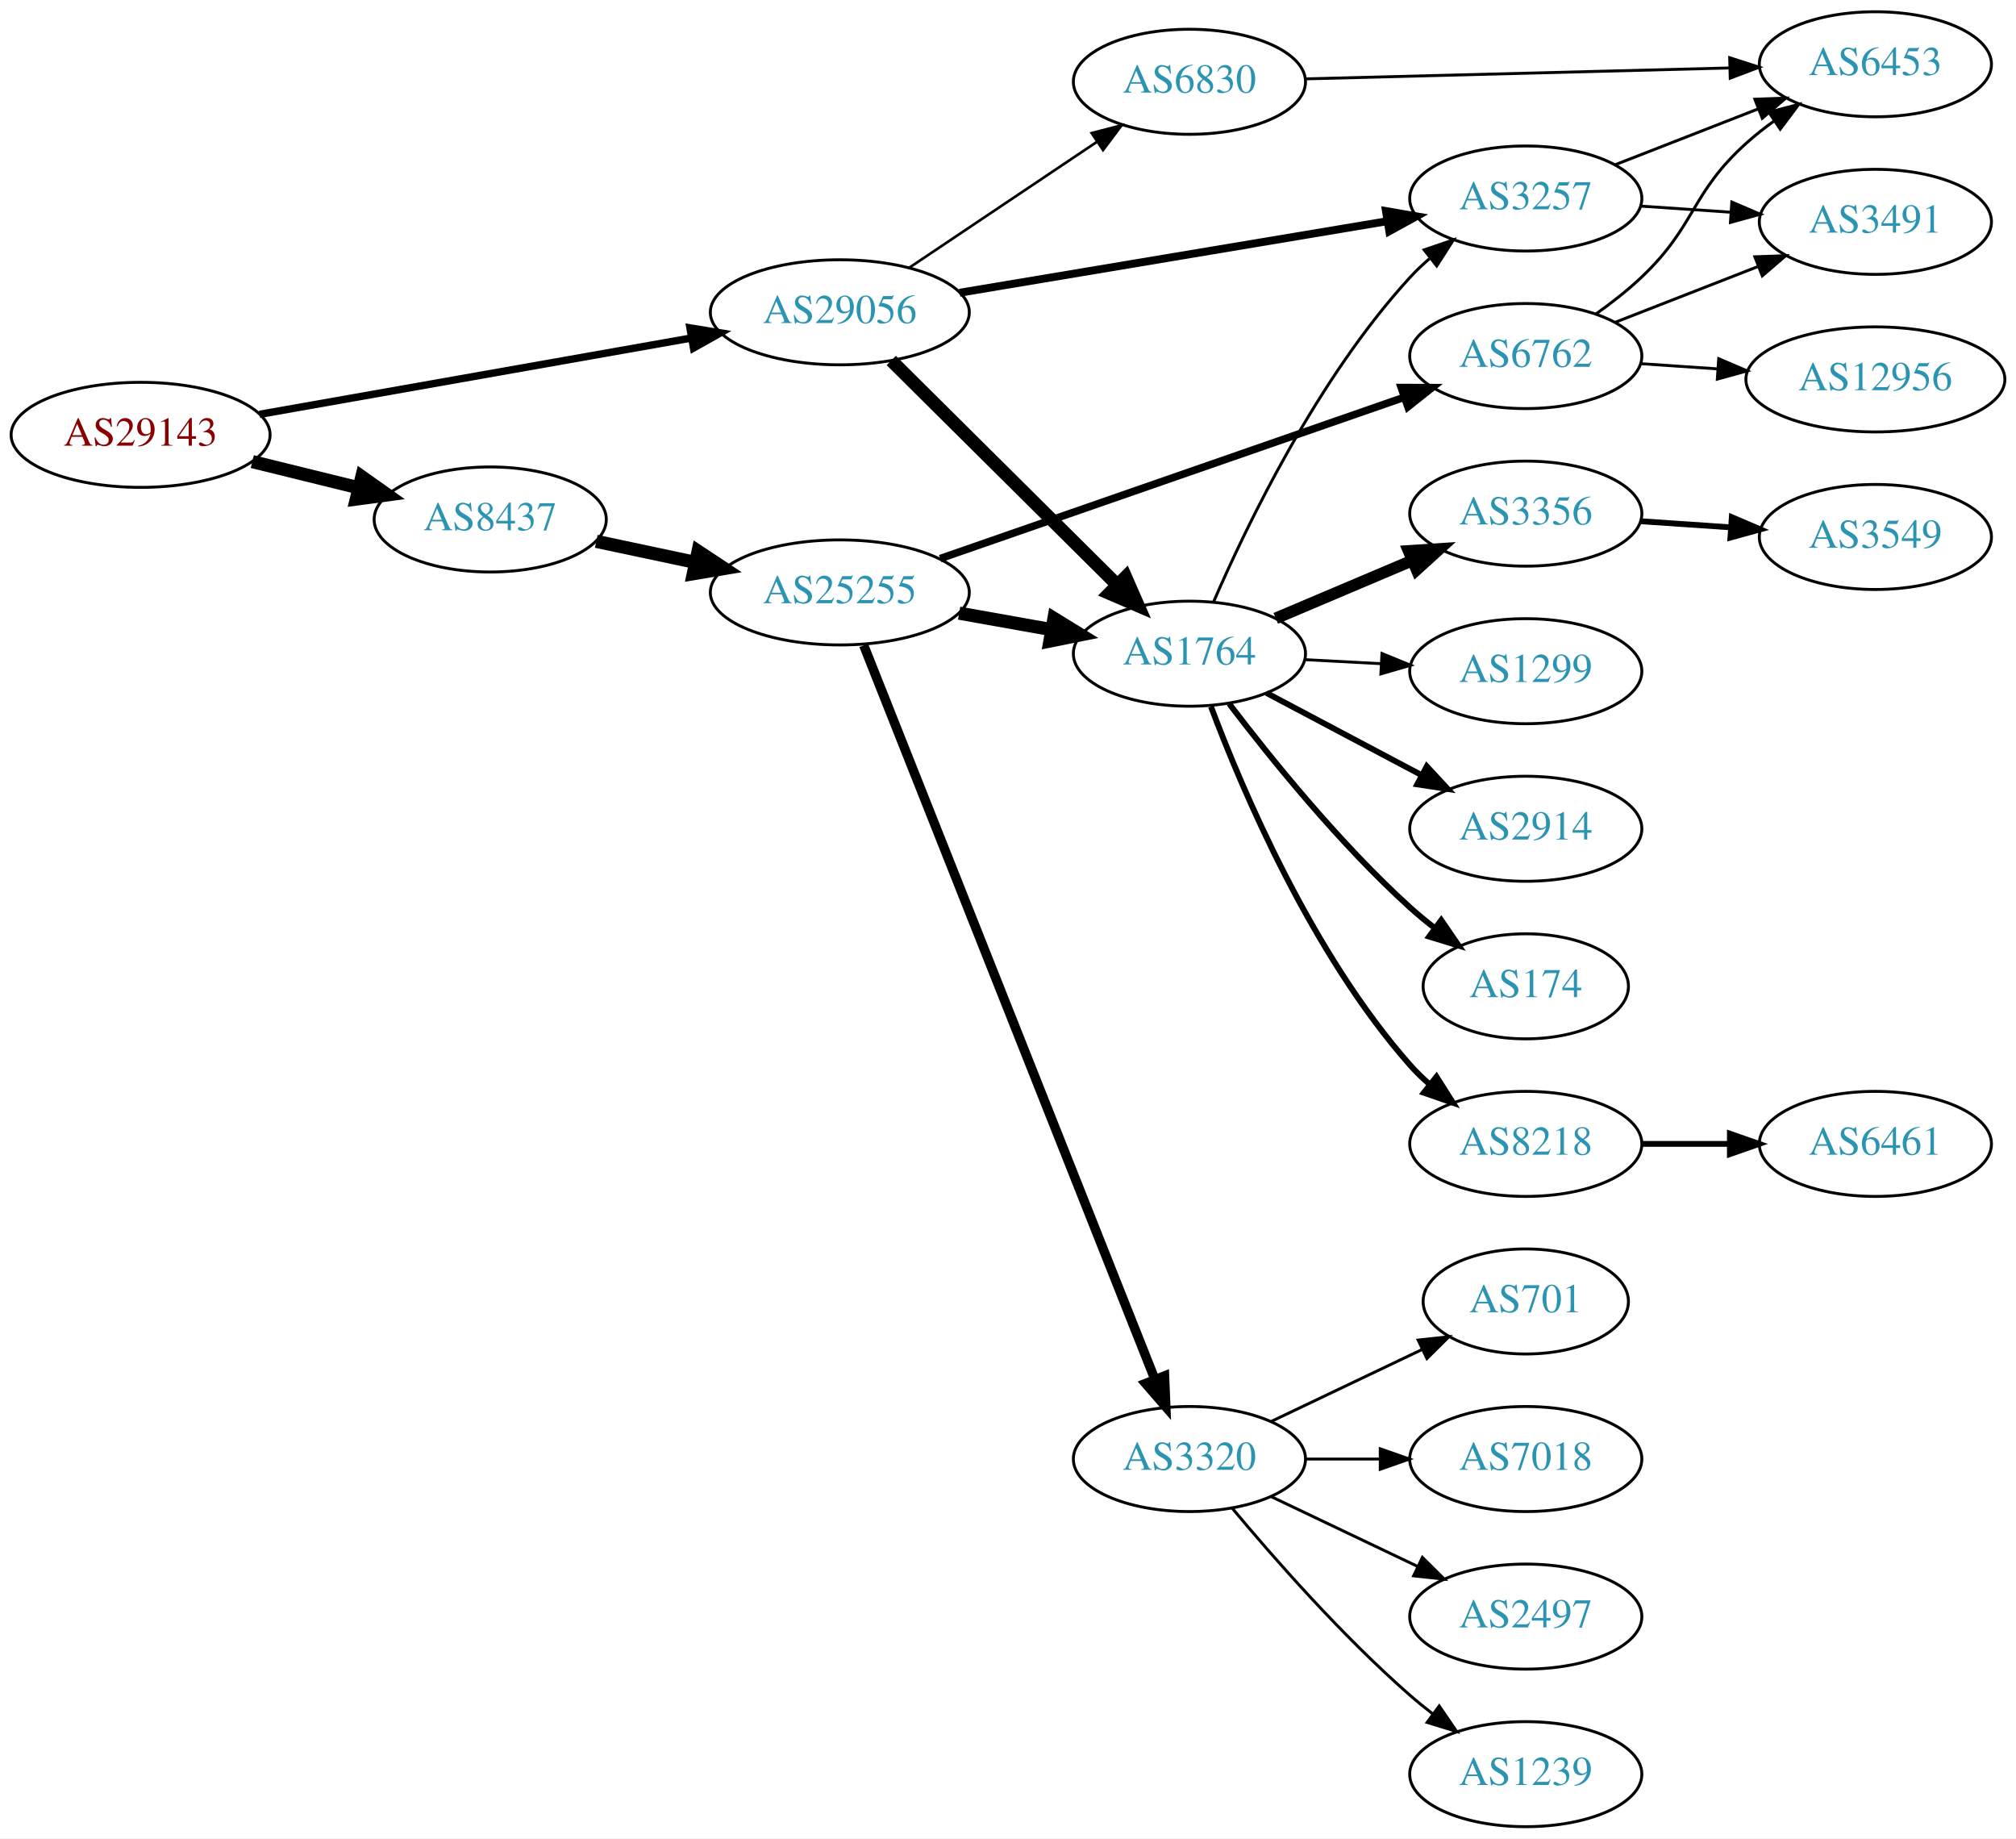
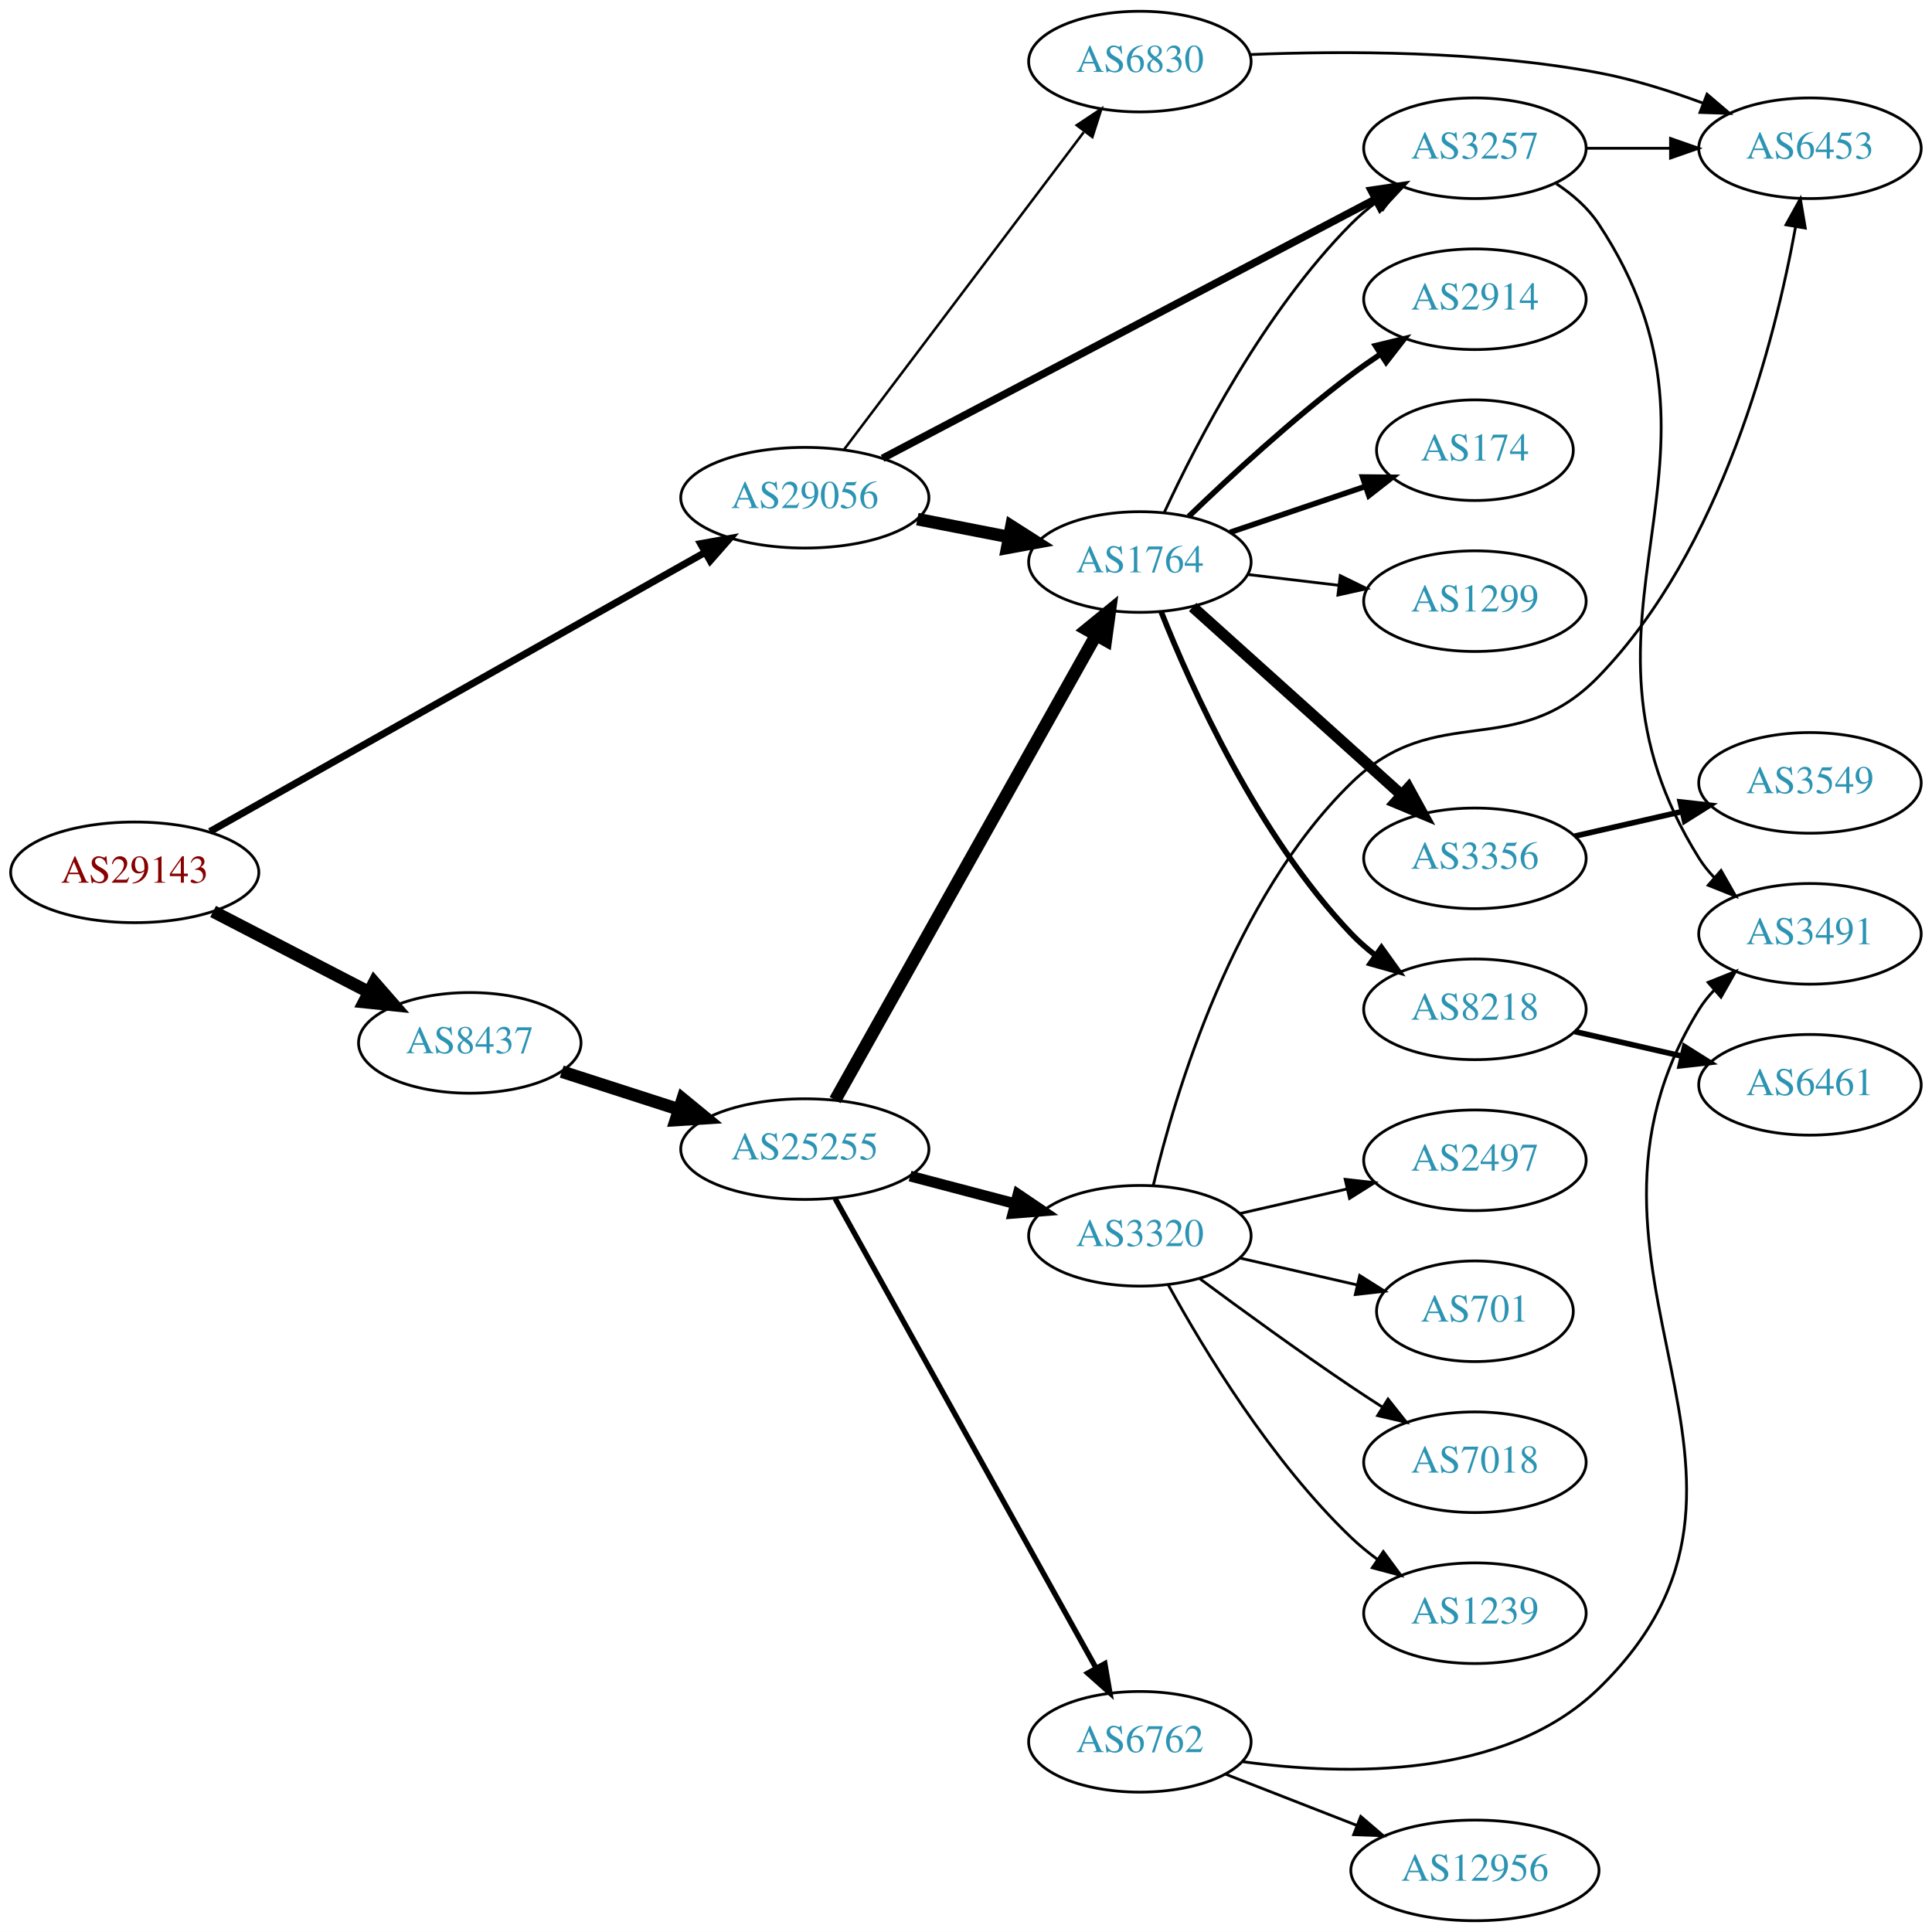
- <svg xmlns="http://www.w3.org/2000/svg" xmlns:xlink="http://www.w3.org/1999/xlink" width="691pt" height="630pt" viewBox="0.00 0.00 691.06 630.00">
-   <g id="graph0" class="graph" transform="scale(1 1) rotate(0) translate(4 626)">
-     <polygon fill="white" stroke="none" points="-4,4 -4,-626 687.055,-626 687.055,4 -4,4" />
+ <svg xmlns="http://www.w3.org/2000/svg" xmlns:xlink="http://www.w3.org/1999/xlink" width="691pt" height="691pt" viewBox="0.00 0.00 691.06 691.00">
+   <g id="graph0" class="graph" transform="scale(1 1) rotate(0) translate(4 687)">
+     <polygon fill="white" stroke="none" points="-4,4 -4,-687 687.055,-687 687.055,4 -4,4" />
    <g id="node1" class="node">
      <g id="a_node1">
        <a xlink:href="/asn/29143" xlink:title="AS29143 ~ Magistrat Graz [AT]">
-           <ellipse fill="#ffffff" stroke="black" cx="44.196" cy="-477" rx="44.393" ry="18" />
-           <text text-anchor="middle" x="44.196" y="-473.3" font-family="Times,serif" font-size="14.00" fill="#880000">AS29143</text>
+           <ellipse fill="#ffffff" stroke="black" cx="44.196" cy="-375" rx="44.393" ry="18" />
+           <text text-anchor="middle" x="44.196" y="-371.3" font-family="Times,serif" font-size="14.00" fill="#880000">AS29143</text>
        </a>
      </g>
    </g>
    <g id="node2" class="node">
      <g id="a_node2">
        <a xlink:href="/asn/8437" xlink:title="AS8437 ~ Hutchison Drei Austria GmbH [AT]">
-           <ellipse fill="#ffffff" stroke="black" cx="164.039" cy="-448" rx="39.794" ry="18" />
-           <text text-anchor="middle" x="164.039" y="-444.3" font-family="Times,serif" font-size="14.00" fill="#2c94b3">AS8437</text>
+           <ellipse fill="#ffffff" stroke="black" cx="164.039" cy="-314" rx="39.794" ry="18" />
+           <text text-anchor="middle" x="164.039" y="-310.3" font-family="Times,serif" font-size="14.00" fill="#2c94b3">AS8437</text>
        </a>
      </g>
    </g>
    <g id="edge1" class="edge">
-       <path fill="none" stroke="black" stroke-width="4.5" d="M82.482,-467.824C94.072,-464.972 106.958,-461.801 118.965,-458.846" />
-       <polygon fill="black" stroke="black" stroke-width="4.5" points="120.026,-462.64 128.795,-456.427 118.144,-454.993 120.026,-462.64" />
+       <path fill="none" stroke="black" stroke-width="4.5" d="M72.231,-361.005C88.781,-352.439 110.133,-341.386 127.974,-332.151" />
+       <polygon fill="black" stroke="black" stroke-width="4.5" points="129.869,-335.604 136.939,-327.51 126.248,-328.61 129.869,-335.604" />
    </g>
    <g id="node3" class="node">
      <g id="a_node3">
        <a xlink:href="/asn/29056" xlink:title="AS29056 ~ Citycom Telekommunikation GmbH [AT]">
-           <ellipse fill="#ffffff" stroke="black" cx="283.881" cy="-519" rx="44.393" ry="18" />
-           <text text-anchor="middle" x="283.881" y="-515.3" font-family="Times,serif" font-size="14.00" fill="#2c94b3">AS29056</text>
+           <ellipse fill="#ffffff" stroke="black" cx="283.881" cy="-509" rx="44.393" ry="18" />
+           <text text-anchor="middle" x="283.881" y="-505.3" font-family="Times,serif" font-size="14.00" fill="#2c94b3">AS29056</text>
        </a>
      </g>
    </g>
    <g id="edge2" class="edge">
-       <path fill="none" stroke="black" stroke-width="2.531" d="M84.979,-484.03C125.684,-491.223 189.034,-502.417 233.053,-510.195" />
-       <polygon fill="black" stroke="black" stroke-width="2.531" points="232.512,-513.654 242.968,-511.947 233.73,-506.76 232.512,-513.654" />
+       <path fill="none" stroke="black" stroke-width="2.531" d="M71.085,-389.595C114.038,-413.811 200.059,-462.307 248.208,-489.452" />
+       <polygon fill="black" stroke="black" stroke-width="2.531" points="246.594,-492.56 257.024,-494.423 250.032,-486.463 246.594,-492.56" />
    </g>
    <g id="node4" class="node">
      <g id="a_node4">
        <a xlink:href="/asn/25255" xlink:title="AS25255 ~ ==&gt; TELE2 AUSTRIA &lt;== [AT]">
-           <ellipse fill="#ffffff" stroke="black" cx="283.881" cy="-423" rx="44.393" ry="18" />
-           <text text-anchor="middle" x="283.881" y="-419.3" font-family="Times,serif" font-size="14.00" fill="#2c94b3">AS25255</text>
+           <ellipse fill="#ffffff" stroke="black" cx="283.881" cy="-276" rx="44.393" ry="18" />
+           <text text-anchor="middle" x="283.881" y="-272.3" font-family="Times,serif" font-size="14.00" fill="#2c94b3">AS25255</text>
        </a>
      </g>
    </g>
    <g id="edge3" class="edge">
-       <path fill="none" stroke="black" stroke-width="4.5" d="M200.395,-440.499C211.092,-438.23 223.03,-435.697 234.427,-433.279" />
-       <polygon fill="black" stroke="black" stroke-width="4.5" points="235.294,-437.121 244.259,-431.194 233.66,-429.417 235.294,-437.121" />
-     </g>
-     <g id="node5" class="node">
-       <g id="a_node5">
+       <path fill="none" stroke="black" stroke-width="4.5" d="M196.929,-303.717C209.763,-299.578 224.783,-294.735 238.645,-290.265" />
+       <polygon fill="black" stroke="black" stroke-width="4.5" points="240.177,-293.908 248.486,-287.091 237.76,-286.413 240.177,-293.908" />
+     </g>
+     <g id="node6" class="node">
+       <g id="a_node6">
        <a xlink:href="/asn/1764" xlink:title="AS1764 ~ NEXTLAYER-AS [AT]">
-           <ellipse fill="#ffffff" stroke="black" cx="403.724" cy="-402" rx="39.794" ry="18" />
-           <text text-anchor="middle" x="403.724" y="-398.3" font-family="Times,serif" font-size="14.00" fill="#2c94b3">AS1764</text>
-         </a>
-       </g>
-     </g>
-     <g id="edge22" class="edge">
-       <path fill="none" stroke="black" stroke-width="4.5" d="M301.515,-502.485C321.693,-482.451 355.856,-448.532 378.843,-425.71" />
-       <polygon fill="black" stroke="black" stroke-width="4.5" points="381.852,-428.271 386.174,-418.431 376.304,-422.683 381.852,-428.271" />
-     </g>
-     <g id="node8" class="node">
-       <g id="a_node8">
+           <ellipse fill="#ffffff" stroke="black" cx="403.724" cy="-486" rx="39.794" ry="18" />
+           <text text-anchor="middle" x="403.724" y="-482.3" font-family="Times,serif" font-size="14.00" fill="#2c94b3">AS1764</text>
+         </a>
+       </g>
+     </g>
+     <g id="edge23" class="edge">
+       <path fill="none" stroke="black" stroke-width="4.5" d="M324.121,-501.341C334.573,-499.301 345.959,-497.079 356.737,-494.975" />
+       <polygon fill="black" stroke="black" stroke-width="4.5" points="357.774,-498.785 366.835,-493.005 356.265,-491.056 357.774,-498.785" />
+     </g>
+     <g id="node18" class="node">
+       <g id="a_node18">
        <a xlink:href="/asn/3257" xlink:title="AS3257 ~ GTT [DE]">
-           <ellipse fill="#ffffff" stroke="black" cx="519.017" cy="-558" rx="39.794" ry="18" />
-           <text text-anchor="middle" x="519.017" y="-554.3" font-family="Times,serif" font-size="14.00" fill="#2c94b3">AS3257</text>
-         </a>
-       </g>
-     </g>
-     <g id="edge23" class="edge">
-       <path fill="none" stroke="black" stroke-width="2.7" d="M324.959,-525.704C365.697,-532.519 428.75,-543.067 471.626,-550.24" />
-       <polygon fill="black" stroke="black" stroke-width="2.7" points="471.087,-553.698 481.527,-551.896 472.242,-546.794 471.087,-553.698" />
+           <ellipse fill="#ffffff" stroke="black" cx="523.566" cy="-634" rx="39.794" ry="18" />
+           <text text-anchor="middle" x="523.566" y="-630.3" font-family="Times,serif" font-size="14.00" fill="#2c94b3">AS3257</text>
+         </a>
+       </g>
+     </g>
+     <g id="edge24" class="edge">
+       <path fill="none" stroke="black" stroke-width="2.7" d="M311.685,-523.096C354.936,-545.842 440.095,-590.628 487.903,-615.77" />
+       <polygon fill="black" stroke="black" stroke-width="2.7" points="486.463,-618.968 496.943,-620.524 489.721,-612.772 486.463,-618.968" />
    </g>
    <g id="node23" class="node">
      <g id="a_node23">
        <a xlink:href="/asn/6830" xlink:title="AS6830 ~ LGI-UPC [AT]">
-           <ellipse fill="#ffffff" stroke="black" cx="403.724" cy="-598" rx="39.794" ry="18" />
-           <text text-anchor="middle" x="403.724" y="-594.3" font-family="Times,serif" font-size="14.00" fill="#2c94b3">AS6830</text>
-         </a>
-       </g>
-     </g>
-     <g id="edge24" class="edge">
-       <path fill="none" stroke="black" stroke-width="0.9" d="M307.602,-534.232C325.896,-546.496 351.791,-563.856 371.945,-577.366" />
-       <polygon fill="black" stroke="black" stroke-width="0.9" points="370.217,-580.421 380.472,-583.083 374.115,-574.607 370.217,-580.421" />
+           <ellipse fill="#ffffff" stroke="black" cx="403.724" cy="-665" rx="39.794" ry="18" />
+           <text text-anchor="middle" x="403.724" y="-661.3" font-family="Times,serif" font-size="14.00" fill="#2c94b3">AS6830</text>
+         </a>
+       </g>
+     </g>
+     <g id="edge22" class="edge">
+       <path fill="none" stroke="black" stroke-width="0.9" d="M297.943,-526.291C318.757,-553.845 359.554,-607.852 383.642,-639.739" />
+       <polygon fill="black" stroke="black" stroke-width="0.9" points="381.142,-642.236 389.962,-648.106 386.727,-638.017 381.142,-642.236" />
+     </g>
+     <g id="node5" class="node">
+       <g id="a_node5">
+         <a xlink:href="/asn/3320" xlink:title="AS3320 ~ DTAG [DE]">
+           <ellipse fill="#ffffff" stroke="black" cx="403.724" cy="-245" rx="39.794" ry="18" />
+           <text text-anchor="middle" x="403.724" y="-241.3" font-family="Times,serif" font-size="14.00" fill="#2c94b3">AS3320</text>
+         </a>
+       </g>
    </g>
    <g id="edge4" class="edge">
-       <path fill="none" stroke="black" stroke-width="4.5" d="M324.777,-415.89C334.999,-414.069 346.076,-412.095 356.583,-410.223" />
-       <polygon fill="black" stroke="black" stroke-width="4.5" points="357.282,-414.098 366.436,-408.467 355.9,-406.345 357.282,-414.098" />
-     </g>
-     <g id="node6" class="node">
-       <g id="a_node6">
-         <a xlink:href="/asn/3320" xlink:title="AS3320 ~ DTAG [DE]">
-           <ellipse fill="#ffffff" stroke="black" cx="403.724" cy="-126" rx="39.794" ry="18" />
-           <text text-anchor="middle" x="403.724" y="-122.3" font-family="Times,serif" font-size="14.00" fill="#2c94b3">AS3320</text>
-         </a>
-       </g>
+       <path fill="none" stroke="black" stroke-width="3.857" d="M321.521,-266.361C333.463,-263.22 346.837,-259.702 359.232,-256.441" />
+       <polygon fill="black" stroke="black" stroke-width="3.857" points="360.135,-259.823 368.915,-253.894 358.354,-253.053 360.135,-259.823" />
    </g>
    <g id="edge5" class="edge">
-       <path fill="none" stroke="black" stroke-width="3.214" d="M292.075,-404.868C312.01,-354.627 368.052,-213.385 391.833,-153.447" />
-       <polygon fill="black" stroke="black" stroke-width="3.214" points="395.189,-154.48 395.624,-143.894 388.682,-151.899 395.189,-154.48" />
+       <path fill="none" stroke="black" stroke-width="4.5" d="M294.726,-293.543C315.443,-330.462 363.638,-416.347 388.026,-459.809" />
+       <polygon fill="black" stroke="black" stroke-width="4.5" points="384.663,-461.86 392.99,-468.654 391.53,-458.007 384.663,-461.86" />
    </g>
    <g id="node7" class="node">
      <g id="a_node7">
        <a xlink:href="/asn/6762" xlink:title="AS6762 ~ TELECOM ITALIA SPARKLE S.p.A. [IT]">
-           <ellipse fill="#ffffff" stroke="black" cx="519.017" cy="-504" rx="39.794" ry="18" />
-           <text text-anchor="middle" x="519.017" y="-500.3" font-family="Times,serif" font-size="14.00" fill="#2c94b3">AS6762</text>
+           <ellipse fill="#ffffff" stroke="black" cx="403.724" cy="-64" rx="39.794" ry="18" />
+           <text text-anchor="middle" x="403.724" y="-60.3" font-family="Times,serif" font-size="14.00" fill="#2c94b3">AS6762</text>
        </a>
      </g>
    </g>
    <g id="edge6" class="edge">
-       <path fill="none" stroke="black" stroke-width="2.571" d="M318.284,-434.605C360.277,-449.195 432.316,-474.224 477.436,-489.901" />
-       <polygon fill="black" stroke="black" stroke-width="2.571" points="476.316,-493.217 486.911,-493.193 478.614,-486.605 476.316,-493.217" />
+       <path fill="none" stroke="black" stroke-width="1.929" d="M294.726,-258.29C315.443,-221.019 363.638,-134.316 388.026,-90.441" />
+       <polygon fill="black" stroke="black" stroke-width="1.929" points="391.191,-91.952 392.99,-81.511 385.072,-88.551 391.191,-91.952" />
+     </g>
+     <g id="node8" class="node">
+       <g id="a_node8">
+         <a xlink:href="/asn/1239" xlink:title="AS1239 ~ Sprint [US]">
+           <ellipse fill="#ffffff" stroke="black" cx="523.566" cy="-110" rx="39.794" ry="18" />
+           <text text-anchor="middle" x="523.566" y="-106.3" font-family="Times,serif" font-size="14.00" fill="#2c94b3">AS1239</text>
+         </a>
+       </g>
    </g>
    <g id="edge7" class="edge">
-       <path fill="none" stroke="black" d="M412.034,-419.846C423.495,-446.3 447.695,-496.503 479.37,-531 481.394,-533.204 483.628,-535.33 485.971,-537.354" />
-       <polygon fill="black" stroke="black" points="484.18,-540.397 494.21,-543.813 488.499,-534.888 484.18,-540.397" />
+       <path fill="none" stroke="black" d="M413.965,-227.287C426.51,-204.439 450.687,-164.389 479.37,-137 482.238,-134.261 485.427,-131.653 488.736,-129.215" />
+       <polygon fill="black" stroke="black" points="490.8,-132.044 497.096,-123.523 486.86,-126.258 490.8,-132.044" />
    </g>
    <g id="node9" class="node">
      <g id="a_node9">
-         <a xlink:href="/asn/174" xlink:title="AS174 ~ Cogent Communications [US]">
-           <ellipse fill="#ffffff" stroke="black" cx="519.017" cy="-288" rx="35.194" ry="18" />
-           <text text-anchor="middle" x="519.017" y="-284.3" font-family="Times,serif" font-size="14.00" fill="#2c94b3">AS174</text>
+         <a xlink:href="/asn/2497" xlink:title="AS2497 ~ Internet Initiative Japan Inc. [JP]">
+           <ellipse fill="#ffffff" stroke="black" cx="523.566" cy="-272" rx="39.794" ry="18" />
+           <text text-anchor="middle" x="523.566" y="-268.3" font-family="Times,serif" font-size="14.00" fill="#2c94b3">AS2497</text>
        </a>
      </g>
    </g>
    <g id="edge8" class="edge">
-       <path fill="none" stroke="black" stroke-width="2" d="M417.342,-384.855C431.344,-366.449 455.174,-336.905 479.37,-315 481.998,-312.621 484.843,-310.274 487.757,-308.016" />
-       <polygon fill="black" stroke="black" stroke-width="2" points="490.041,-310.681 496.025,-301.938 485.894,-305.041 490.041,-310.681" />
+       <path fill="none" stroke="black" d="M439.443,-252.955C451.443,-255.704 465.064,-258.825 477.756,-261.733" />
+       <polygon fill="black" stroke="black" points="477.159,-265.187 487.688,-264.009 478.722,-258.364 477.159,-265.187" />
    </g>
    <g id="node10" class="node">
      <g id="a_node10">
-         <a xlink:href="/asn/3356" xlink:title="AS3356 ~ Level 3 Parent, LLC [US]">
-           <ellipse fill="#ffffff" stroke="black" cx="519.017" cy="-450" rx="39.794" ry="18" />
-           <text text-anchor="middle" x="519.017" y="-446.3" font-family="Times,serif" font-size="14.00" fill="#2c94b3">AS3356</text>
+         <a xlink:href="/asn/701" xlink:title="AS701 ~ UUNET [US]">
+           <ellipse fill="#ffffff" stroke="black" cx="523.566" cy="-218" rx="35.194" ry="18" />
+           <text text-anchor="middle" x="523.566" y="-214.3" font-family="Times,serif" font-size="14.00" fill="#2c94b3">AS701</text>
        </a>
      </g>
    </g>
    <g id="edge9" class="edge">
-       <path fill="none" stroke="black" stroke-width="4" d="M433.312,-414.112C447.535,-420.138 464.914,-427.502 480.221,-433.987" />
-       <polygon fill="black" stroke="black" stroke-width="4" points="478.864,-437.213 489.437,-437.891 481.595,-430.768 478.864,-437.213" />
+       <path fill="none" stroke="black" d="M439.443,-237.045C452.536,-234.045 467.558,-230.604 481.199,-227.478" />
+       <polygon fill="black" stroke="black" points="482.34,-230.807 491.306,-225.162 480.777,-223.984 482.34,-230.807" />
    </g>
    <g id="node11" class="node">
      <g id="a_node11">
-         <a xlink:href="/asn/8218" xlink:title="AS8218 ~ legacy Neotelecoms [FR]">
-           <ellipse fill="#ffffff" stroke="black" cx="519.017" cy="-234" rx="39.794" ry="18" />
-           <text text-anchor="middle" x="519.017" y="-230.3" font-family="Times,serif" font-size="14.00" fill="#2c94b3">AS8218</text>
+         <a xlink:href="/asn/7018" xlink:title="AS7018 ~ AT&amp;T Services, Inc. [US]">
+           <ellipse fill="#ffffff" stroke="black" cx="523.566" cy="-164" rx="39.794" ry="18" />
+           <text text-anchor="middle" x="523.566" y="-160.3" font-family="Times,serif" font-size="14.00" fill="#2c94b3">AS7018</text>
        </a>
      </g>
    </g>
    <g id="edge10" class="edge">
-       <path fill="none" stroke="black" stroke-width="2" d="M411.106,-383.875C421.82,-355.318 445.615,-299.183 479.37,-261 481.352,-258.758 483.557,-256.606 485.879,-254.563" />
-       <polygon fill="black" stroke="black" stroke-width="2" points="488.412,-257.022 494.08,-248.071 484.067,-251.534 488.412,-257.022" />
+       <path fill="none" stroke="black" d="M425.054,-229.723C439.916,-218.696 460.661,-203.593 479.37,-191 482.919,-188.611 486.67,-186.161 490.418,-183.758" />
+       <polygon fill="black" stroke="black" points="492.486,-186.591 499.067,-178.288 488.744,-180.675 492.486,-186.591" />
    </g>
    <g id="node12" class="node">
      <g id="a_node12">
-         <a xlink:href="/asn/1299" xlink:title="AS1299 ~ Telia Carrier [EU]">
-           <ellipse fill="#ffffff" stroke="black" cx="519.017" cy="-396" rx="39.794" ry="18" />
-           <text text-anchor="middle" x="519.017" y="-392.3" font-family="Times,serif" font-size="14.00" fill="#2c94b3">AS1299</text>
+         <a xlink:href="/asn/6453" xlink:title="AS6453 ~ TATA COMMUNICATIONS (AMERICA) INC [US]">
+           <ellipse fill="#ffffff" stroke="black" cx="643.409" cy="-634" rx="39.794" ry="18" />
+           <text text-anchor="middle" x="643.409" y="-630.3" font-family="Times,serif" font-size="14.00" fill="#2c94b3">AS6453</text>
        </a>
      </g>
    </g>
    <g id="edge11" class="edge">
-       <path fill="none" stroke="black" d="M443.396,-399.952C451.781,-399.508 460.753,-399.033 469.464,-398.571" />
-       <polygon fill="black" stroke="black" points="469.718,-402.063 479.519,-398.039 469.348,-395.073 469.718,-402.063" />
+       <path fill="none" stroke="black" d="M408.525,-263.044C416.308,-295.859 437.011,-365.719 479.37,-407 509.994,-436.845 537.98,-414.315 567.762,-445 611.971,-490.549 630.91,-565.43 638.263,-605.914" />
+       <polygon fill="black" stroke="black" points="634.834,-606.628 639.966,-615.897 641.734,-605.451 634.834,-606.628" />
    </g>
    <g id="node13" class="node">
      <g id="a_node13">
        <a xlink:href="/asn/2914" xlink:title="AS2914 ~ NTT America, Inc. [US]">
-           <ellipse fill="#ffffff" stroke="black" cx="519.017" cy="-342" rx="39.794" ry="18" />
-           <text text-anchor="middle" x="519.017" y="-338.3" font-family="Times,serif" font-size="14.00" fill="#2c94b3">AS2914</text>
+           <ellipse fill="#ffffff" stroke="black" cx="523.566" cy="-580" rx="39.794" ry="18" />
+           <text text-anchor="middle" x="523.566" y="-576.3" font-family="Times,serif" font-size="14.00" fill="#2c94b3">AS2914</text>
        </a>
      </g>
    </g>
    <g id="edge12" class="edge">
-       <path fill="none" stroke="black" stroke-width="2" d="M430.149,-388.535C445.782,-380.256 466.028,-369.533 483.146,-360.468" />
-       <polygon fill="black" stroke="black" stroke-width="2" points="485.085,-363.401 492.284,-355.628 481.809,-357.215 485.085,-363.401" />
+       <path fill="none" stroke="black" stroke-width="2" d="M421.201,-502.309C435.869,-516.449 458.219,-537.086 479.37,-553 482.709,-555.512 486.287,-558.017 489.902,-560.432" />
+       <polygon fill="black" stroke="black" stroke-width="2" points="488.01,-563.376 498.309,-565.862 491.808,-557.496 488.01,-563.376" />
    </g>
    <g id="node14" class="node">
      <g id="a_node14">
-         <a xlink:href="/asn/701" xlink:title="AS701 ~ UUNET [US]">
-           <ellipse fill="#ffffff" stroke="black" cx="519.017" cy="-180" rx="35.194" ry="18" />
-           <text text-anchor="middle" x="519.017" y="-176.3" font-family="Times,serif" font-size="14.00" fill="#2c94b3">AS701</text>
+         <a xlink:href="/asn/3356" xlink:title="AS3356 ~ Level 3 Parent, LLC [US]">
+           <ellipse fill="#ffffff" stroke="black" cx="523.566" cy="-380" rx="39.794" ry="18" />
+           <text text-anchor="middle" x="523.566" y="-376.3" font-family="Times,serif" font-size="14.00" fill="#2c94b3">AS3356</text>
        </a>
      </g>
    </g>
    <g id="edge13" class="edge">
-       <path fill="none" stroke="black" d="M431.86,-138.934C447.292,-146.29 466.778,-155.577 483.313,-163.459" />
-       <polygon fill="black" stroke="black" points="482.121,-166.768 492.654,-167.911 485.133,-160.449 482.121,-166.768" />
+       <path fill="none" stroke="black" stroke-width="4" d="M422.622,-469.901C442.55,-451.975 474.907,-422.87 497.384,-402.651" />
+       <polygon fill="black" stroke="black" stroke-width="4" points="499.792,-405.193 504.886,-395.903 495.111,-399.989 499.792,-405.193" />
    </g>
    <g id="node15" class="node">
      <g id="a_node15">
-         <a xlink:href="/asn/7018" xlink:title="AS7018 ~ AT&amp;T Services, Inc. [US]">
-           <ellipse fill="#ffffff" stroke="black" cx="519.017" cy="-126" rx="39.794" ry="18" />
-           <text text-anchor="middle" x="519.017" y="-122.3" font-family="Times,serif" font-size="14.00" fill="#2c94b3">AS7018</text>
+         <a xlink:href="/asn/8218" xlink:title="AS8218 ~ legacy Neotelecoms [FR]">
+           <ellipse fill="#ffffff" stroke="black" cx="523.566" cy="-326" rx="39.794" ry="18" />
+           <text text-anchor="middle" x="523.566" y="-322.3" font-family="Times,serif" font-size="14.00" fill="#2c94b3">AS8218</text>
        </a>
      </g>
    </g>
    <g id="edge14" class="edge">
-       <path fill="none" stroke="black" d="M443.396,-126C451.599,-126 460.363,-126 468.895,-126" />
-       <polygon fill="black" stroke="black" points="469.134,-129.5 479.134,-126 469.134,-122.5 469.134,-129.5" />
+       <path fill="none" stroke="black" stroke-width="2" d="M411.313,-468.277C422.152,-440.96 445.925,-388.062 479.37,-353 481.965,-350.28 484.888,-347.719 487.96,-345.34" />
+       <polygon fill="black" stroke="black" stroke-width="2" points="490.138,-348.087 496.313,-339.479 486.117,-342.357 490.138,-348.087" />
    </g>
    <g id="node16" class="node">
      <g id="a_node16">
-         <a xlink:href="/asn/2497" xlink:title="AS2497 ~ Internet Initiative Japan Inc. [JP]">
-           <ellipse fill="#ffffff" stroke="black" cx="519.017" cy="-72" rx="39.794" ry="18" />
-           <text text-anchor="middle" x="519.017" y="-68.3" font-family="Times,serif" font-size="14.00" fill="#2c94b3">AS2497</text>
+         <a xlink:href="/asn/174" xlink:title="AS174 ~ Cogent Communications [US]">
+           <ellipse fill="#ffffff" stroke="black" cx="523.566" cy="-526" rx="35.194" ry="18" />
+           <text text-anchor="middle" x="523.566" y="-522.3" font-family="Times,serif" font-size="14.00" fill="#2c94b3">AS174</text>
        </a>
      </g>
    </g>
    <g id="edge15" class="edge">
-       <path fill="none" stroke="black" d="M431.86,-113.066C446.854,-105.919 465.675,-96.948 481.898,-89.215" />
-       <polygon fill="black" stroke="black" points="483.581,-92.291 491.102,-84.829 480.569,-85.972 483.581,-92.291" />
+       <path fill="none" stroke="black" stroke-width="2" d="M435.994,-496.614C450.761,-501.627 468.524,-507.656 484.107,-512.945" />
+       <polygon fill="black" stroke="black" stroke-width="2" points="483.384,-516.396 493.979,-516.296 485.634,-509.768 483.384,-516.396" />
    </g>
    <g id="node17" class="node">
      <g id="a_node17">
-         <a xlink:href="/asn/1239" xlink:title="AS1239 ~ Sprint [US]">
-           <ellipse fill="#ffffff" stroke="black" cx="519.017" cy="-18" rx="39.794" ry="18" />
-           <text text-anchor="middle" x="519.017" y="-14.3" font-family="Times,serif" font-size="14.00" fill="#2c94b3">AS1239</text>
+         <a xlink:href="/asn/1299" xlink:title="AS1299 ~ Telia Carrier [EU]">
+           <ellipse fill="#ffffff" stroke="black" cx="523.566" cy="-472" rx="39.794" ry="18" />
+           <text text-anchor="middle" x="523.566" y="-468.3" font-family="Times,serif" font-size="14.00" fill="#2c94b3">AS1299</text>
        </a>
      </g>
    </g>
    <g id="edge16" class="edge">
-       <path fill="none" stroke="black" d="M418.354,-109.183C432.636,-92.071 456.183,-65.255 479.37,-45 481.836,-42.846 484.475,-40.706 487.172,-38.628" />
-       <polygon fill="black" stroke="black" points="489.345,-41.375 495.326,-32.63 485.197,-35.736 489.345,-41.375" />
-     </g>
-     <g id="node18" class="node">
-       <g id="a_node18">
-         <a xlink:href="/asn/6453" xlink:title="AS6453 ~ TATA COMMUNICATIONS (AMERICA) INC [US]">
-           <ellipse fill="#ffffff" stroke="black" cx="638.859" cy="-604" rx="39.794" ry="18" />
-           <text text-anchor="middle" x="638.859" y="-600.3" font-family="Times,serif" font-size="14.00" fill="#2c94b3">AS6453</text>
-         </a>
-       </g>
+       <path fill="none" stroke="black" d="M442.334,-481.532C452.645,-480.307 463.962,-478.962 474.763,-477.679" />
+       <polygon fill="black" stroke="black" points="475.392,-481.129 484.909,-476.474 474.566,-474.178 475.392,-481.129" />
    </g>
    <g id="edge17" class="edge">
-       <path fill="none" stroke="black" d="M542.959,-518.353C548.353,-522.172 553.909,-526.497 558.663,-531 577.511,-548.853 575.364,-559.635 594.663,-577 597.611,-579.653 600.852,-582.205 604.192,-584.609" />
-       <polygon fill="black" stroke="black" points="602.34,-587.582 612.591,-590.259 606.247,-581.773 602.34,-587.582" />
+       <path fill="none" stroke="black" d="M412.467,-503.751C424.137,-528.993 448.221,-575.667 479.37,-607 482.166,-609.813 485.308,-612.468 488.589,-614.936" />
+       <polygon fill="black" stroke="black" points="486.691,-617.878 496.913,-620.664 490.659,-612.111 486.691,-617.878" />
    </g>
    <g id="node19" class="node">
      <g id="a_node19">
-         <a xlink:href="/asn/12956" xlink:title="AS12956 ~ TELXIUS [ES]">
-           <ellipse fill="#ffffff" stroke="black" cx="638.859" cy="-496" rx="44.393" ry="18" />
-           <text text-anchor="middle" x="638.859" y="-492.3" font-family="Times,serif" font-size="14.00" fill="#2c94b3">AS12956</text>
+         <a xlink:href="/asn/3491" xlink:title="AS3491 ~ PCCW Global, Inc. [US]">
+           <ellipse fill="#ffffff" stroke="black" cx="643.409" cy="-353" rx="39.794" ry="18" />
+           <text text-anchor="middle" x="643.409" y="-349.3" font-family="Times,serif" font-size="14.00" fill="#2c94b3">AS3491</text>
        </a>
      </g>
    </g>
    <g id="edge18" class="edge">
-       <path fill="none" stroke="black" d="M558.277,-501.403C566.773,-500.826 575.926,-500.205 584.892,-499.596" />
-       <polygon fill="black" stroke="black" points="585.152,-503.086 594.892,-498.917 584.678,-496.102 585.152,-503.086" />
+       <path fill="none" stroke="black" d="M440.436,-56.9C477.433,-51.807 534.411,-50.669 567.762,-83 646.153,-158.993 546.321,-233.153 603.762,-326 605.296,-328.48 607.152,-330.792 609.21,-332.936" />
+       <polygon fill="black" stroke="black" points="606.977,-335.632 616.812,-339.572 611.58,-330.359 606.977,-335.632" />
    </g>
    <g id="node20" class="node">
      <g id="a_node20">
-         <a xlink:href="/asn/3491" xlink:title="AS3491 ~ PCCW Global, Inc. [US]">
-           <ellipse fill="#ffffff" stroke="black" cx="638.859" cy="-550" rx="39.794" ry="18" />
-           <text text-anchor="middle" x="638.859" y="-546.3" font-family="Times,serif" font-size="14.00" fill="#2c94b3">AS3491</text>
+         <a xlink:href="/asn/12956" xlink:title="AS12956 ~ TELXIUS [ES]">
+           <ellipse fill="#ffffff" stroke="black" cx="523.566" cy="-18" rx="44.393" ry="18" />
+           <text text-anchor="middle" x="523.566" y="-14.3" font-family="Times,serif" font-size="14.00" fill="#2c94b3">AS12956</text>
        </a>
      </g>
    </g>
    <g id="edge19" class="edge">
-       <path fill="none" stroke="black" d="M549.753,-515.608C564.547,-521.382 582.624,-528.439 598.546,-534.654" />
-       <polygon fill="black" stroke="black" points="597.544,-538.02 608.132,-538.396 600.089,-531.499 597.544,-538.02" />
-     </g>
-     <g id="edge25" class="edge">
-       <path fill="none" stroke="black" d="M549.753,-569.608C564.547,-575.382 582.624,-582.439 598.546,-588.654" />
-       <polygon fill="black" stroke="black" points="597.544,-592.02 608.132,-592.396 600.089,-585.499 597.544,-592.02" />
-     </g>
-     <g id="edge26" class="edge">
-       <path fill="none" stroke="black" d="M558.277,-555.403C568.156,-554.732 578.923,-554.001 589.253,-553.3" />
-       <polygon fill="black" stroke="black" points="589.648,-556.781 599.388,-552.612 589.174,-549.797 589.648,-556.781" />
+       <path fill="none" stroke="black" d="M434.46,-52.392C448.689,-46.838 465.956,-40.098 481.421,-34.061" />
+       <polygon fill="black" stroke="black" points="482.731,-37.307 490.773,-30.41 480.185,-30.786 482.731,-37.307" />
    </g>
    <g id="node21" class="node">
      <g id="a_node21">
        <a xlink:href="/asn/3549" xlink:title="AS3549 ~ Level 3 Parent, LLC [US]">
-           <ellipse fill="#ffffff" stroke="black" cx="638.859" cy="-442" rx="39.794" ry="18" />
-           <text text-anchor="middle" x="638.859" y="-438.3" font-family="Times,serif" font-size="14.00" fill="#2c94b3">AS3549</text>
+           <ellipse fill="#ffffff" stroke="black" cx="643.409" cy="-407" rx="39.794" ry="18" />
+           <text text-anchor="middle" x="643.409" y="-403.3" font-family="Times,serif" font-size="14.00" fill="#2c94b3">AS3549</text>
        </a>
      </g>
    </g>
    <g id="edge20" class="edge">
-       <path fill="none" stroke="black" stroke-width="2" d="M558.277,-447.403C568.156,-446.732 578.923,-446.001 589.253,-445.3" />
-       <polygon fill="black" stroke="black" stroke-width="2" points="589.648,-448.781 599.388,-444.612 589.174,-441.797 589.648,-448.781" />
+       <path fill="none" stroke="black" stroke-width="2" d="M559.286,-387.955C571.285,-390.704 584.906,-393.825 597.599,-396.733" />
+       <polygon fill="black" stroke="black" stroke-width="2" points="597.001,-400.187 607.531,-399.009 598.565,-393.364 597.001,-400.187" />
    </g>
    <g id="node22" class="node">
      <g id="a_node22">
        <a xlink:href="/asn/6461" xlink:title="AS6461 ~ Zayo Bandwidth [US]">
-           <ellipse fill="#ffffff" stroke="black" cx="638.859" cy="-234" rx="39.794" ry="18" />
-           <text text-anchor="middle" x="638.859" y="-230.3" font-family="Times,serif" font-size="14.00" fill="#2c94b3">AS6461</text>
+           <ellipse fill="#ffffff" stroke="black" cx="643.409" cy="-299" rx="39.794" ry="18" />
+           <text text-anchor="middle" x="643.409" y="-295.3" font-family="Times,serif" font-size="14.00" fill="#2c94b3">AS6461</text>
        </a>
      </g>
    </g>
    <g id="edge21" class="edge">
-       <path fill="none" stroke="black" stroke-width="2" d="M558.929,-234C568.483,-234 578.832,-234 588.795,-234" />
-       <polygon fill="black" stroke="black" stroke-width="2" points="588.988,-237.5 598.987,-234 588.987,-230.5 588.988,-237.5" />
+       <path fill="none" stroke="black" stroke-width="2" d="M559.286,-318.045C571.285,-315.296 584.906,-312.175 597.599,-309.267" />
+       <polygon fill="black" stroke="black" stroke-width="2" points="598.565,-312.636 607.531,-306.991 597.001,-305.813 598.565,-312.636" />
+     </g>
+     <g id="edge26" class="edge">
+       <path fill="none" stroke="black" d="M563.479,-634C573.032,-634 583.382,-634 593.345,-634" />
+       <polygon fill="black" stroke="black" points="593.537,-637.5 603.537,-634 593.537,-630.5 593.537,-637.5" />
    </g>
    <g id="edge27" class="edge">
-       <path fill="none" stroke="black" d="M443.483,-598.998C483.399,-600.025 545.718,-601.629 588.989,-602.742" />
-       <polygon fill="black" stroke="black" points="588.921,-606.242 599.007,-603 589.101,-599.244 588.921,-606.242" />
+       <path fill="none" stroke="black" d="M552.653,-621.335C558.457,-617.506 563.955,-612.752 567.762,-607 624.145,-521.821 549.577,-466.594 603.762,-380 605.309,-377.528 607.174,-375.222 609.238,-373.082" />
+       <polygon fill="black" stroke="black" points="611.608,-375.659 616.852,-366.453 607.012,-370.379 611.608,-375.659" />
+     </g>
+     <g id="edge25" class="edge">
+       <path fill="none" stroke="black" d="M443.302,-667.519C476.571,-668.87 525.744,-668.898 567.762,-661 580.248,-658.653 593.422,-654.495 605.168,-650.135" />
+       <polygon fill="black" stroke="black" points="606.593,-653.336 614.653,-646.46 604.064,-646.809 606.593,-653.336" />
    </g>
  </g>
</svg>
